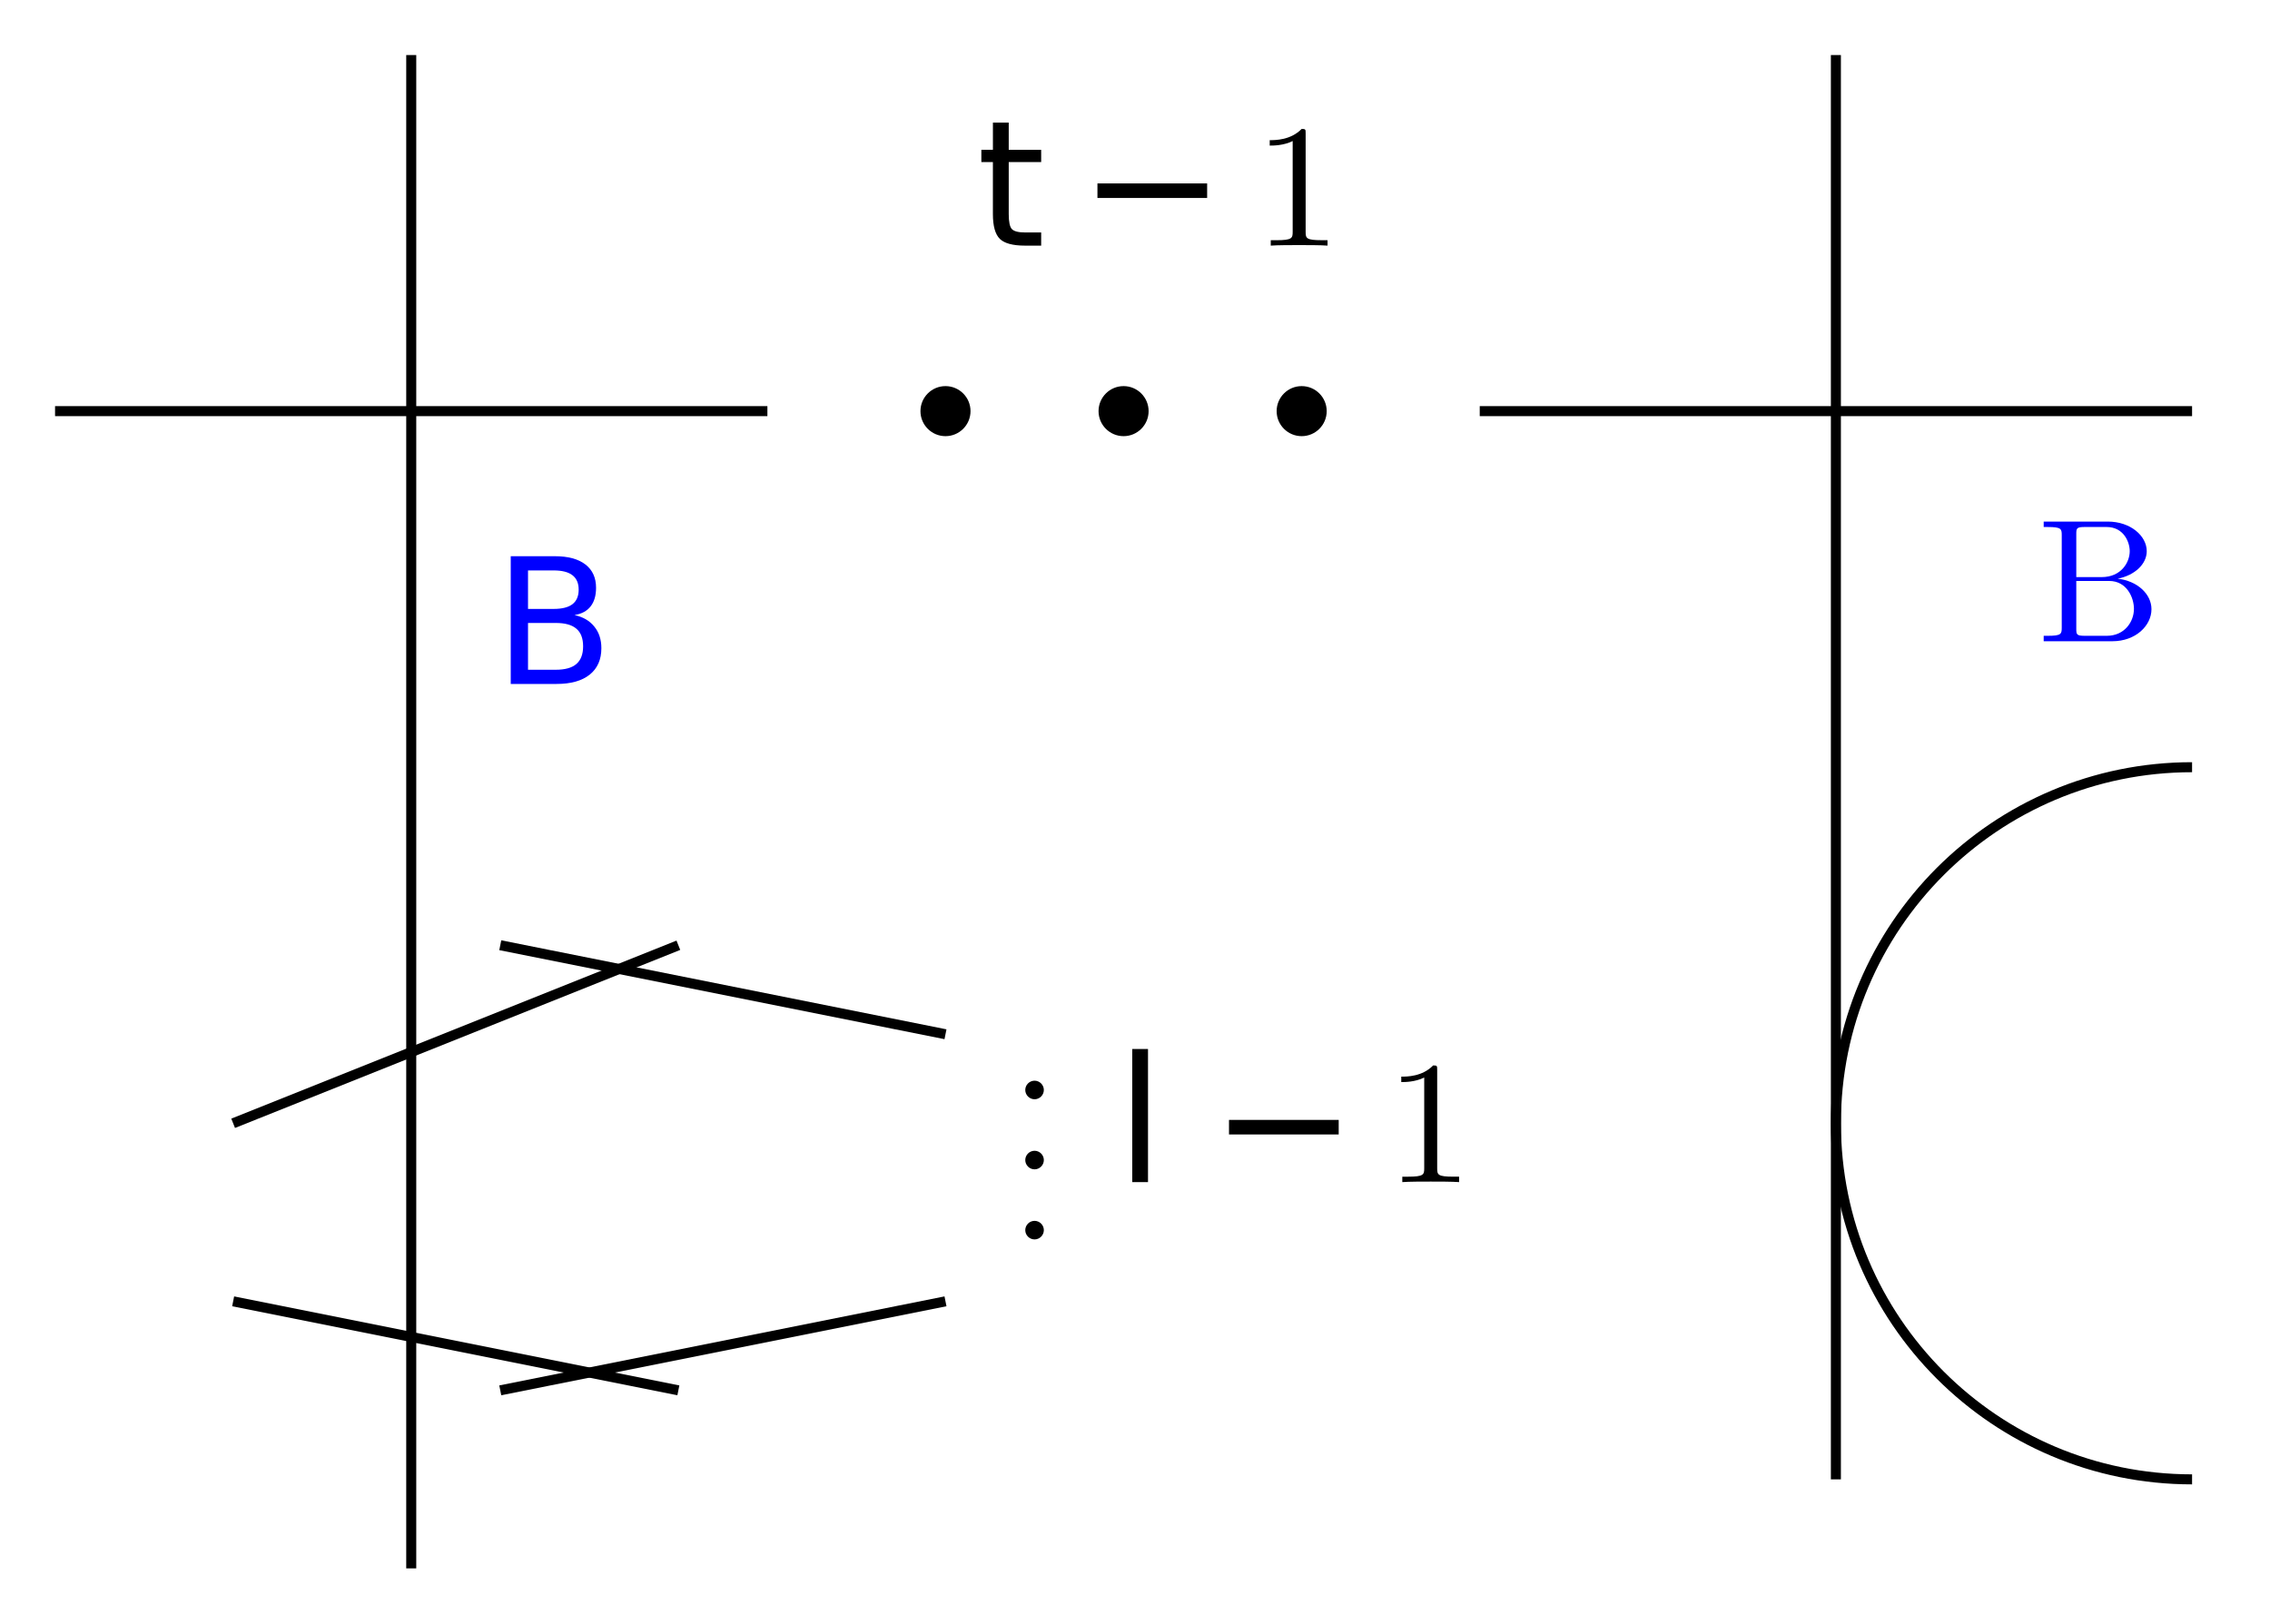
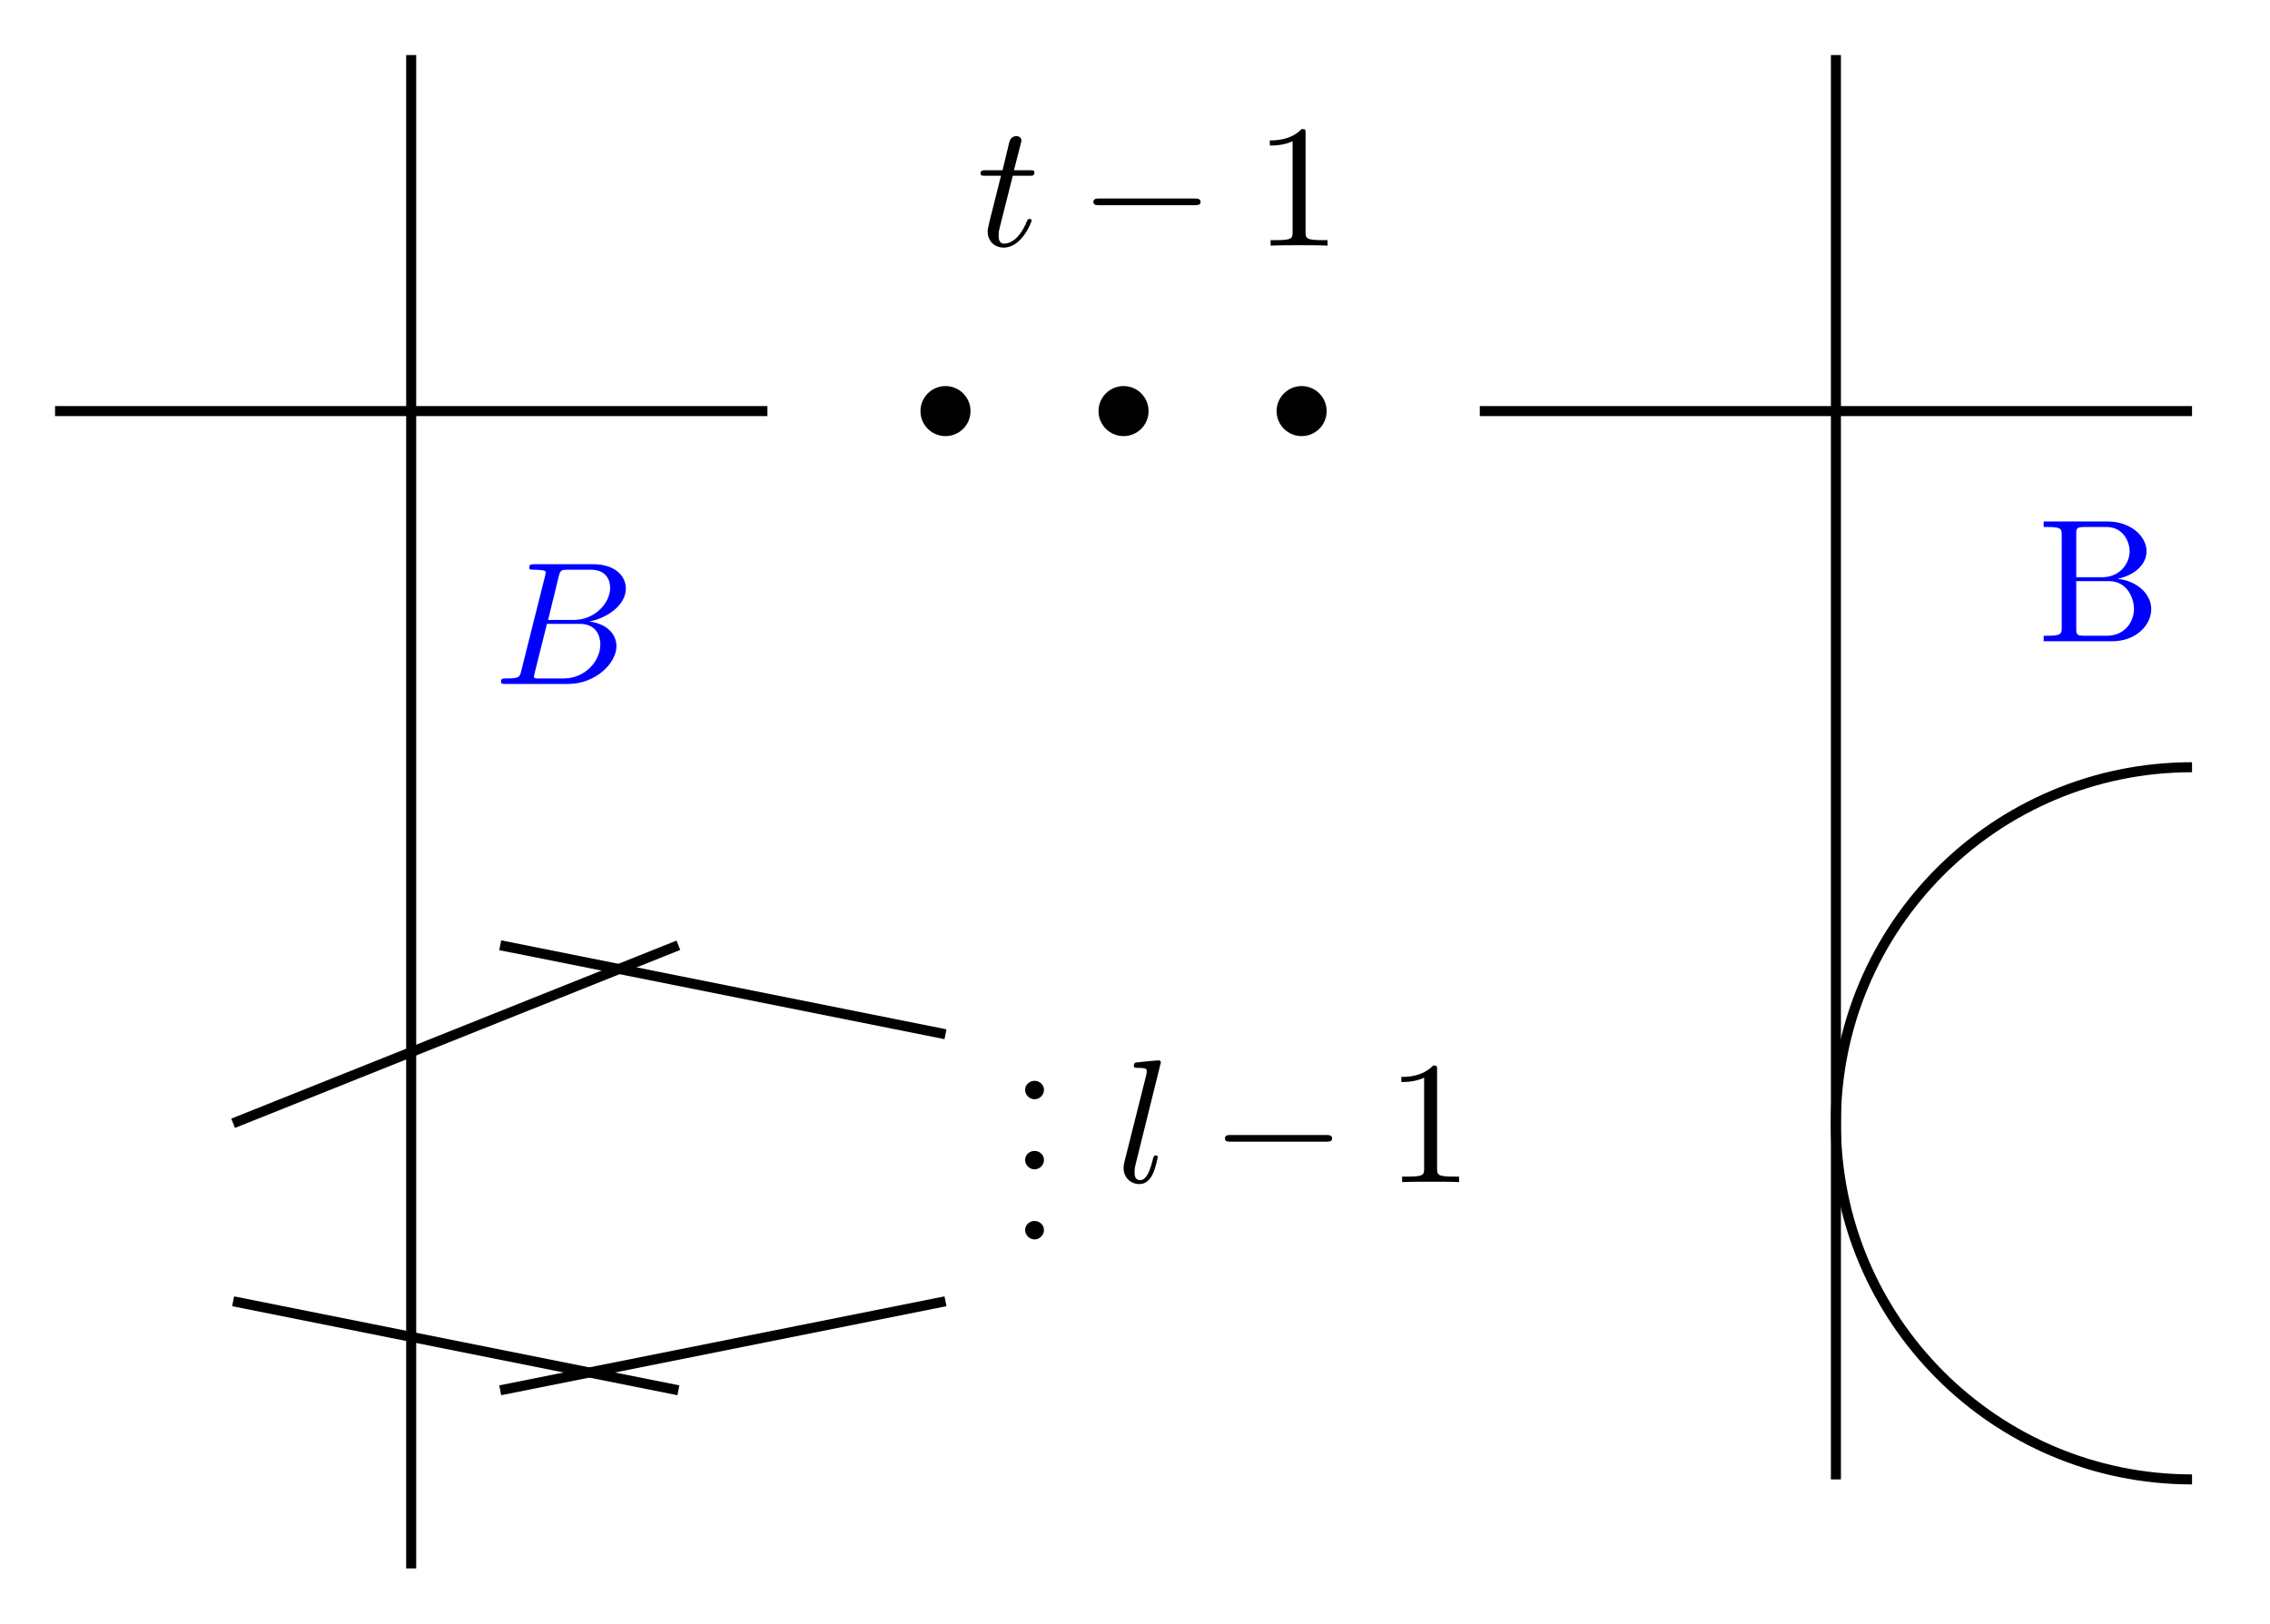
- <svg xmlns="http://www.w3.org/2000/svg" version="1.1" id="svg2" width="120.444" height="86.16" viewBox="0 0 120.444 86.16">
-   <defs id="defs6" />
-   <g id="g8" transform="matrix(1.333333,0,0,-1.333333,0,86.16)">
-     <g id="g10" transform="translate(58.885,5.735)">
-       <g id="g12">
-         <g id="g14">
-           <g id="g16" />
-           <g id="g18" />
-           <g id="g20" />
-           <g id="g22" />
-           <g id="g24">
-             <g id="g26" transform="matrix(0.7,0,0,0.7,-20.02,49.108)">
-               <g id="g28">
-                 <g id="g30" transform="translate(-38.865,-54.843)">
-                   <g aria-label="t" transform="matrix(1,0,0,-1,38.865,54.843)" id="text34" style="font-size:9.963px;font-family:LMMathItalic10;-inkscape-font-specification:LMMathItalic10-Regular">
-                     <path d="m 1.824,-6.995 v 1.547 H 3.668 V -4.753 H 1.824 v 2.958 q 0,0.666 0.18,0.856 0.185,0.19 0.744,0.19 H 3.668 V 0 H 2.748 Q 1.712,0 1.318,-0.384 0.924,-0.773 0.924,-1.795 V -4.753 H 0.268 v -0.696 h 0.657 v -1.547 z" id="path196" />
-                   </g>
-                   <g aria-label="−" transform="matrix(1,0,0,-1,44.676,54.843)" id="text38" style="font-size:9.963px;font-family:LMMathSymbols10;-inkscape-font-specification:LMMathSymbols10-Regular">
-                     <path d="m 1.056,-3.537 h 6.236 v 0.827 H 1.056 Z" id="path199" />
-                   </g>
-                   <g aria-label="1" transform="matrix(1,0,0,-1,54.639,54.843)" id="text42" style="font-size:9.963px;font-family:LMRoman10;-inkscape-font-specification:LMRoman10-Regular">
-                     <path d="M 4.174,0 V -0.309 H 3.856 c -0.897,0 -0.927,-0.11 -0.927,-0.478 V -6.376 c 0,-0.239 0,-0.259 -0.229,-0.259 -0.618,0.638 -1.494,0.638 -1.813,0.638 v 0.309 c 0.199,0 0.787,0 1.305,-0.259 v 5.161 c 0,0.359 -0.03,0.478 -0.927,0.478 H 0.946 V 0 C 1.295,-0.03 2.162,-0.03 2.56,-0.03 c 0.399,0 1.265,0 1.614,0.03 z" id="path202" />
-                   </g>
-                   <g id="g44" transform="translate(38.865,54.843)" />
-                 </g>
-               </g>
-               <g id="g46" transform="translate(20.02,-49.108)" />
-             </g>
-           </g>
-           <g id="g48">
-             <path d="m -20.264,42.52 c 0,0.55 -0.446,0.996 -0.996,0.996 -0.55,0 -0.996,-0.446 -0.996,-0.996 0,-0.55 0.446,-0.996 0.996,-0.996 0.55,0 0.996,0.446 0.996,0.996 z" style="fill:#000000;fill-opacity:1;fill-rule:nonzero;stroke:none" id="path50" />
-           </g>
-           <g id="g52">
-             <path d="m -6.09,42.52 c 0,0.55 -0.446,0.996 -0.996,0.996 -0.55,0 -0.996,-0.446 -0.996,-0.996 0,-0.55 0.446,-0.996 0.996,-0.996 0.55,0 0.996,0.446 0.996,0.996 z" style="fill:#000000;fill-opacity:1;fill-rule:nonzero;stroke:none" id="path54" />
-           </g>
-           <g id="g56">
-             <path d="m -13.177,42.52 c 0,0.55 -0.446,0.996 -0.996,0.996 -0.55,0 -0.996,-0.446 -0.996,-0.996 0,-0.55 0.446,-0.996 0.996,-0.996 0.55,0 0.996,0.446 0.996,0.996 z" style="fill:#000000;fill-opacity:1;fill-rule:nonzero;stroke:none" id="path58" />
-           </g>
-           <g id="g60" />
-           <g id="g62" />
-           <g id="g64" />
-           <g id="g66" />
-           <g id="g68" />
-           <g id="g70" />
-           <path d="M 0,42.52 H 28.347" style="fill:none;stroke:#000000;stroke-width:0.399;stroke-linecap:butt;stroke-linejoin:miter;stroke-miterlimit:10;stroke-dasharray:none;stroke-opacity:1" id="path72" />
-           <path d="M 14.173,56.694 V 0" style="fill:none;stroke:#000000;stroke-width:0.399;stroke-linecap:butt;stroke-linejoin:miter;stroke-miterlimit:10;stroke-dasharray:none;stroke-opacity:1" id="path74" />
-           <path d="m 28.347,28.347 c -7.828,0 -14.173,-6.346 -14.173,-14.173 C 14.173,6.346 20.519,0 28.347,0" style="fill:none;stroke:#000000;stroke-width:0.399;stroke-linecap:butt;stroke-linejoin:miter;stroke-miterlimit:10;stroke-dasharray:none;stroke-opacity:1" id="path76" />
-           <g id="g78">
-             <g id="g80" transform="matrix(0.7,0,0,0.7,22.191,33.361)">
-               <g id="g82">
-                 <g id="g84" transform="translate(-81.076,-39.096)">
-                   <g aria-label="B" transform="matrix(1,0,0,-1,81.076,39.096)" id="text88" style="font-size:9.963px;font-family:LMRoman10;-inkscape-font-specification:LMRoman10-Regular;fill:#0000ff">
-                     <path d="m 6.486,-1.823 c 0,-0.867 -0.817,-1.614 -1.923,-1.733 0.966,-0.189 1.654,-0.827 1.654,-1.564 0,-0.867 -0.917,-1.684 -2.212,-1.684 H 0.359 v 0.309 h 0.239 c 0.767,0 0.787,0.11 0.787,0.468 v 5.25 c 0,0.359 -0.02,0.468 -0.787,0.468 H 0.359 V 0 H 4.264 C 5.589,0 6.486,-0.887 6.486,-1.823 Z M 5.25,-5.121 c 0,0.638 -0.488,1.474 -1.594,1.474 H 2.212 V -6.097 c 0,-0.329 0.02,-0.399 0.488,-0.399 h 1.235 c 0.966,0 1.315,0.847 1.315,1.375 z m 0.239,3.288 c 0,0.707 -0.518,1.524 -1.544,1.524 h -1.245 c -0.468,0 -0.488,-0.07 -0.488,-0.399 V -3.427 h 1.873 c 0.986,0 1.405,0.927 1.405,1.594 z" id="path205" />
-                   </g>
-                   <g id="g90" transform="translate(81.076,39.096)" />
-                 </g>
-               </g>
-               <g id="g92" transform="translate(-22.191,-33.361)" />
-             </g>
-           </g>
-           <g id="g94" />
-           <g id="g96" />
-           <g id="g98" />
-           <g id="g100" />
-           <g id="g102" />
-           <g id="g104" />
-           <g id="g106" />
-           <g id="g108" />
-           <g id="g110" />
-           <g id="g112" />
-           <g id="g114" />
-           <g id="g116" />
-           <g id="g118" />
-           <g id="g120" />
-           <g id="g122" />
-           <path d="M -56.694,42.52 H -28.347" style="fill:none;stroke:#000000;stroke-width:0.399;stroke-linecap:butt;stroke-linejoin:miter;stroke-miterlimit:10;stroke-dasharray:none;stroke-opacity:1" id="path124" />
-           <path d="M -42.52,56.694 V -3.543" style="fill:none;stroke:#000000;stroke-width:0.399;stroke-linecap:butt;stroke-linejoin:miter;stroke-miterlimit:10;stroke-dasharray:none;stroke-opacity:1" id="path126" />
-           <g id="g128">
-             <g id="g130" transform="matrix(0.7,0,0,0.7,-39.245,31.661)">
-               <g id="g132">
-                 <g id="g134" transform="translate(-19.64,-37.396)">
-                   <g aria-label="B" transform="matrix(1,0,0,-1,19.64,37.396)" id="text138" style="font-size:9.963px;font-family:LMMathItalic10;-inkscape-font-specification:LMMathItalic10-Regular;fill:#0000ff">
-                     <path d="m 1.96,-3.468 v 2.661 h 1.576 q 0.793,0 1.172,-0.326 0.384,-0.331 0.384,-1.007 0,-0.681 -0.384,-1.002 -0.379,-0.326 -1.172,-0.326 z m 0,-2.987 v 2.189 h 1.455 q 0.72,0 1.07,-0.268 0.355,-0.272 0.355,-0.827 0,-0.55 -0.355,-0.822 Q 4.135,-6.455 3.415,-6.455 Z M 0.978,-7.263 H 3.488 q 1.124,0 1.732,0.467 0.608,0.467 0.608,1.328 0,0.666 -0.311,1.06 -0.311,0.394 -0.915,0.491 0.725,0.156 1.124,0.652 0.404,0.491 0.404,1.231 0,0.973 -0.662,1.503 Q 4.806,0 3.585,0 H 0.978 Z" id="path208" />
-                   </g>
-                   <g id="g140" transform="translate(19.64,37.396)" />
-                 </g>
-               </g>
-               <g id="g142" transform="translate(39.245,-31.661)" />
-             </g>
-           </g>
-           <path d="m -49.607,14.173 17.717,7.087" style="fill:none;stroke:#000000;stroke-width:0.399;stroke-linecap:butt;stroke-linejoin:miter;stroke-miterlimit:10;stroke-dasharray:none;stroke-opacity:1" id="path144" />
-           <path d="M -49.607,7.087 -31.89,3.543" style="fill:none;stroke:#000000;stroke-width:0.399;stroke-linecap:butt;stroke-linejoin:miter;stroke-miterlimit:10;stroke-dasharray:none;stroke-opacity:1" id="path146" />
-           <path d="M -38.977,21.26 -21.26,17.717" style="fill:none;stroke:#000000;stroke-width:0.399;stroke-linecap:butt;stroke-linejoin:miter;stroke-miterlimit:10;stroke-dasharray:none;stroke-opacity:1" id="path148" />
-           <path d="M -38.977,3.543 -21.26,7.087" style="fill:none;stroke:#000000;stroke-width:0.399;stroke-linecap:butt;stroke-linejoin:miter;stroke-miterlimit:10;stroke-dasharray:none;stroke-opacity:1" id="path150" />
-           <g id="g152">
-             <g id="g154" transform="matrix(0.7,0,0,0.7,-18.685,9.55)">
-               <g id="g156">
-                 <g id="g158" transform="translate(-40.2,-15.285)">
-                   <g aria-label="..." transform="matrix(1,0,0,-1,40.2,23.256)" id="text166" style="font-size:9.963px;font-family:LMRoman10;-inkscape-font-specification:LMRoman10-Regular">
-                     <path d="m 1.913,-0.528 c 0,-0.289 -0.239,-0.528 -0.528,-0.528 -0.289,0 -0.528,0.239 -0.528,0.528 C 0.857,-0.239 1.096,0 1.385,0 1.674,0 1.913,-0.239 1.913,-0.528 Z" id="path211" />
-                     <path d="m 1.913,3.457 c 0,-0.289 -0.239,-0.528 -0.528,-0.528 -0.289,0 -0.528,0.239 -0.528,0.528 0,0.289 0.239,0.528 0.528,0.528 0.289,0 0.528,-0.239 0.528,-0.528 z" id="path213" />
-                     <path d="m 1.913,7.442 c 0,-0.289 -0.239,-0.528 -0.528,-0.528 -0.289,0 -0.528,0.239 -0.528,0.528 0,0.289 0.239,0.528 0.528,0.528 0.289,0 0.528,-0.239 0.528,-0.528 z" id="path215" />
-                   </g>
-                   <g id="g168" transform="translate(40.2,15.285)" />
-                 </g>
-               </g>
-               <g id="g170" transform="translate(18.685,-9.55)" />
-             </g>
-           </g>
-           <g id="g172">
-             <g id="g174" transform="matrix(0.7,0,0,0.7,-14.485,11.832)">
-               <g id="g176">
-                 <g id="g178" transform="translate(-44.4,-17.567)">
-                   <g aria-label="l" transform="matrix(1,0,0,-1,44.4,17.567)" id="text182" style="font-size:9.963px;font-family:LMMathItalic10;-inkscape-font-specification:LMMathItalic10-Regular">
-                     <path d="M 0.939,-7.569 H 1.834 V 0 H 0.939 Z" id="path218" />
-                   </g>
-                   <g aria-label="−" transform="matrix(1,0,0,-1,49.783,17.567)" id="text186" style="font-size:9.963px;font-family:LMMathSymbols10;-inkscape-font-specification:LMMathSymbols10-Regular">
-                     <path d="m 1.056,-3.537 h 6.236 v 0.827 H 1.056 Z" id="path221" />
-                   </g>
-                   <g aria-label="1" transform="matrix(1,0,0,-1,59.745,17.567)" id="text190" style="font-size:9.963px;font-family:LMRoman10;-inkscape-font-specification:LMRoman10-Regular">
-                     <path d="M 4.174,0 V -0.309 H 3.856 c -0.897,0 -0.927,-0.11 -0.927,-0.478 V -6.376 c 0,-0.239 0,-0.259 -0.229,-0.259 -0.618,0.638 -1.494,0.638 -1.813,0.638 v 0.309 c 0.199,0 0.787,0 1.305,-0.259 v 5.161 c 0,0.359 -0.03,0.478 -0.927,0.478 H 0.946 V 0 C 1.295,-0.03 2.162,-0.03 2.56,-0.03 c 0.399,0 1.265,0 1.614,0.03 z" id="path224" />
-                   </g>
-                   <g id="g192" transform="translate(44.4,17.567)" />
-                 </g>
-               </g>
-               <g id="g194" transform="translate(14.485,-11.832)" />
-             </g>
-           </g>
-         </g>
+ <svg xmlns="http://www.w3.org/2000/svg" xmlns:xlink="http://www.w3.org/1999/xlink" width="90.333pt" height="64.62pt" viewBox="0 0 90.333 64.62" version="1.1" id="svg100">
+   <defs id="defs28">
+     <g id="g23">
+       <g id="glyph-0-0">
+         <path d="M 1.438 -2.781 L 2.094 -2.781 C 2.234 -2.781 2.297 -2.781 2.297 -2.922 C 2.297 -3 2.234 -3 2.109 -3 L 1.484 -3 C 1.734 -4 1.781 -4.125 1.781 -4.172 C 1.781 -4.297 1.688 -4.359 1.578 -4.359 C 1.547 -4.359 1.359 -4.359 1.297 -4.109 L 1.031 -3 L 0.375 -3 C 0.234 -3 0.156 -3 0.156 -2.875 C 0.156 -2.781 0.219 -2.781 0.359 -2.781 L 0.969 -2.781 C 0.469 -0.812 0.438 -0.688 0.438 -0.562 C 0.438 -0.188 0.703 0.078 1.078 0.078 C 1.797 0.078 2.188 -0.938 2.188 -1 C 2.188 -1.062 2.125 -1.062 2.109 -1.062 C 2.047 -1.062 2.031 -1.047 2 -0.969 C 1.703 -0.25 1.328 -0.078 1.094 -0.078 C 0.953 -0.078 0.875 -0.172 0.875 -0.391 C 0.875 -0.562 0.891 -0.609 0.922 -0.734 Z M 1.438 -2.781 " id="path2" />
+       </g>
+       <g id="glyph-0-1">
+         <path d="M 1.109 -0.547 C 1.047 -0.266 1.031 -0.219 0.484 -0.219 C 0.359 -0.219 0.297 -0.219 0.297 -0.078 C 0.297 0 0.359 0 0.484 0 L 2.969 0 C 4.062 0 4.891 -0.828 4.891 -1.5 C 4.891 -2 4.484 -2.406 3.812 -2.484 C 4.531 -2.625 5.266 -3.141 5.266 -3.797 C 5.266 -4.312 4.812 -4.766 3.969 -4.766 L 1.625 -4.766 C 1.5 -4.766 1.422 -4.766 1.422 -4.625 C 1.422 -4.547 1.484 -4.547 1.625 -4.547 C 1.641 -4.547 1.766 -4.547 1.891 -4.531 C 2.016 -4.516 2.078 -4.516 2.078 -4.422 C 2.078 -4.391 2.062 -4.375 2.047 -4.281 Z M 2.172 -2.547 L 2.594 -4.281 C 2.656 -4.516 2.672 -4.547 2.969 -4.547 L 3.875 -4.547 C 4.484 -4.547 4.641 -4.125 4.641 -3.828 C 4.641 -3.219 4.031 -2.547 3.188 -2.547 Z M 1.859 -0.219 C 1.75 -0.219 1.734 -0.219 1.703 -0.219 C 1.625 -0.234 1.609 -0.234 1.609 -0.297 C 1.609 -0.312 1.609 -0.328 1.641 -0.453 L 2.125 -2.391 L 3.438 -2.391 C 4.109 -2.391 4.25 -1.875 4.25 -1.578 C 4.25 -0.891 3.625 -0.219 2.797 -0.219 Z M 1.859 -0.219 " id="path5" />
+       </g>
+       <g id="glyph-0-2">
+         <path d="M 1.797 -4.766 C 1.797 -4.766 1.797 -4.844 1.703 -4.844 C 1.547 -4.844 1.031 -4.781 0.859 -4.766 C 0.797 -4.766 0.719 -4.75 0.719 -4.625 C 0.719 -4.547 0.797 -4.547 0.906 -4.547 C 1.234 -4.547 1.234 -4.484 1.234 -4.422 L 1.219 -4.281 L 0.344 -0.797 C 0.328 -0.719 0.312 -0.672 0.312 -0.562 C 0.312 -0.172 0.609 0.078 0.938 0.078 C 1.172 0.078 1.344 -0.062 1.469 -0.312 C 1.594 -0.578 1.672 -0.984 1.672 -1 C 1.672 -1.062 1.609 -1.062 1.594 -1.062 C 1.516 -1.062 1.516 -1.031 1.484 -0.938 C 1.375 -0.484 1.234 -0.078 0.969 -0.078 C 0.75 -0.078 0.75 -0.297 0.75 -0.391 C 0.75 -0.562 0.766 -0.594 0.797 -0.734 Z M 1.797 -4.766 " id="path8" />
+       </g>
+       <g id="glyph-1-0">
+         <path d="M 4.594 -1.609 C 4.703 -1.609 4.844 -1.609 4.844 -1.734 C 4.844 -1.875 4.703 -1.875 4.594 -1.875 L 0.828 -1.875 C 0.703 -1.875 0.578 -1.875 0.578 -1.734 C 0.578 -1.609 0.703 -1.609 0.828 -1.609 Z M 4.594 -1.609 " id="path11" />
+       </g>
+       <g id="glyph-2-0">
+         <path d="M 2.047 -4.453 C 2.047 -4.625 2.047 -4.641 1.891 -4.641 C 1.453 -4.188 0.844 -4.188 0.625 -4.188 L 0.625 -3.984 C 0.766 -3.984 1.172 -3.984 1.531 -4.156 L 1.531 -0.547 C 1.531 -0.297 1.516 -0.219 0.891 -0.219 L 0.656 -0.219 L 0.656 0 C 0.906 -0.016 1.516 -0.016 1.797 -0.016 C 2.062 -0.016 2.672 -0.016 2.922 0 L 2.922 -0.219 L 2.703 -0.219 C 2.062 -0.219 2.047 -0.297 2.047 -0.547 Z M 2.047 -4.453 " id="path14" />
+       </g>
+       <g id="glyph-2-1">
+         <path d="M 1.547 -2.547 L 1.547 -4.266 C 1.547 -4.5 1.562 -4.547 1.891 -4.547 L 2.75 -4.547 C 3.422 -4.547 3.672 -3.953 3.672 -3.578 C 3.672 -3.141 3.328 -2.547 2.562 -2.547 Z M 3.188 -2.484 C 3.875 -2.625 4.344 -3.062 4.344 -3.578 C 4.344 -4.188 3.703 -4.766 2.797 -4.766 L 0.25 -4.766 L 0.25 -4.547 L 0.422 -4.547 C 0.953 -4.547 0.969 -4.469 0.969 -4.219 L 0.969 -0.547 C 0.969 -0.297 0.953 -0.219 0.422 -0.219 L 0.25 -0.219 L 0.25 0 L 2.984 0 C 3.906 0 4.531 -0.625 4.531 -1.281 C 4.531 -1.875 3.969 -2.406 3.188 -2.484 Z M 2.766 -0.219 L 1.891 -0.219 C 1.562 -0.219 1.547 -0.266 1.547 -0.5 L 1.547 -2.391 L 2.859 -2.391 C 3.547 -2.391 3.844 -1.75 3.844 -1.281 C 3.844 -0.781 3.484 -0.219 2.766 -0.219 Z M 2.766 -0.219 " id="path17" />
+       </g>
+       <g id="glyph-2-2">
+         <path d="M 1.344 -0.375 C 1.344 -0.578 1.172 -0.734 0.969 -0.734 C 0.766 -0.734 0.594 -0.578 0.594 -0.375 C 0.594 -0.172 0.766 0 0.969 0 C 1.172 0 1.344 -0.172 1.344 -0.375 Z M 1.344 -0.375 " id="path20" />
      </g>
    </g>
+     <clipPath id="clip-0">
+       <path clip-rule="nonzero" d="M 67 24 L 90.332 24 L 90.332 64.621 L 67 64.621 Z M 67 24 " id="path25" />
+     </clipPath>
+   </defs>
+   <g fill="#000000" fill-opacity="1" id="g32">
+     <use xlink:href="#glyph-0-0" x="38.865" y="9.777" id="use30" />
+   </g>
+   <g fill="#000000" fill-opacity="1" id="g36">
+     <use xlink:href="#glyph-1-0" x="42.933" y="9.777" id="use34" />
+   </g>
+   <g fill="#000000" fill-opacity="1" id="g40">
+     <use xlink:href="#glyph-2-0" x="49.907" y="9.777" id="use38" />
+   </g>
+   <path fill-rule="nonzero" fill="rgb(0%, 0%, 0%)" fill-opacity="1" d="M 38.621 16.363 C 38.621 15.816 38.176 15.367 37.625 15.367 C 37.074 15.367 36.629 15.816 36.629 16.363 C 36.629 16.914 37.074 17.359 37.625 17.359 C 38.176 17.359 38.621 16.914 38.621 16.363 Z M 38.621 16.363 " id="path42" />
+   <path fill-rule="nonzero" fill="rgb(0%, 0%, 0%)" fill-opacity="1" d="M 52.793 16.363 C 52.793 15.816 52.348 15.367 51.797 15.367 C 51.25 15.367 50.801 15.816 50.801 16.363 C 50.801 16.914 51.25 17.359 51.797 17.359 C 52.348 17.359 52.793 16.914 52.793 16.363 Z M 52.793 16.363 " id="path44" />
+   <path fill-rule="nonzero" fill="rgb(0%, 0%, 0%)" fill-opacity="1" d="M 45.707 16.363 C 45.707 15.816 45.262 15.367 44.711 15.367 C 44.16 15.367 43.715 15.816 43.715 16.363 C 43.715 16.914 44.16 17.359 44.711 17.359 C 45.262 17.359 45.707 16.914 45.707 16.363 Z M 45.707 16.363 " id="path46" />
+   <path fill="none" stroke-width="0.399" stroke-linecap="butt" stroke-linejoin="miter" stroke="rgb(0%, 0%, 0%)" stroke-opacity="1" stroke-miterlimit="10" d="M 0.002 42.522 L 28.345 42.522 " transform="matrix(1, 0, 0, -1, 58.885, 58.885)" id="path48" />
+   <path fill="none" stroke-width="0.399" stroke-linecap="butt" stroke-linejoin="miter" stroke="rgb(0%, 0%, 0%)" stroke-opacity="1" stroke-miterlimit="10" d="M 14.174 56.694 L 14.174 -0.002 " transform="matrix(1, 0, 0, -1, 58.885, 58.885)" id="path50" />
+   <g clip-path="url(#clip-0)" id="g54">
+     <path fill="none" stroke-width="0.399" stroke-linecap="butt" stroke-linejoin="miter" stroke="#000000" stroke-opacity="1" stroke-miterlimit="10" d="m 28.345,28.346 c -7.828,0 -14.172,-6.344 -14.172,-14.172 0,-7.828 6.344,-14.176 14.172,-14.176" transform="matrix(1,0,0,-1,58.885,58.885)" id="path52" />
+   </g>
+   <g fill="#0000ff" fill-opacity="1" id="g58">
+     <use xlink:href="#glyph-2-1" x="81.076" y="25.524" id="use56" />
+   </g>
+   <path fill="none" stroke-width="0.399" stroke-linecap="butt" stroke-linejoin="miter" stroke="rgb(0%, 0%, 0%)" stroke-opacity="1" stroke-miterlimit="10" d="M -56.694 42.522 L -28.346 42.522 " transform="matrix(1, 0, 0, -1, 58.885, 58.885)" id="path60" />
+   <path fill="none" stroke-width="0.399" stroke-linecap="butt" stroke-linejoin="miter" stroke="rgb(0%, 0%, 0%)" stroke-opacity="1" stroke-miterlimit="10" d="M -42.522 56.694 L -42.522 -3.545 " transform="matrix(1, 0, 0, -1, 58.885, 58.885)" id="path62" />
+   <g fill="#0000ff" fill-opacity="1" id="g66">
+     <use xlink:href="#glyph-0-1" x="19.64" y="27.224" id="use64" />
+   </g>
+   <path fill="none" stroke-width="0.399" stroke-linecap="butt" stroke-linejoin="miter" stroke="rgb(0%, 0%, 0%)" stroke-opacity="1" stroke-miterlimit="10" d="M -49.608 14.174 L -31.889 21.26 " transform="matrix(1, 0, 0, -1, 58.885, 58.885)" id="path68" />
+   <path fill="none" stroke-width="0.399" stroke-linecap="butt" stroke-linejoin="miter" stroke="rgb(0%, 0%, 0%)" stroke-opacity="1" stroke-miterlimit="10" d="M -49.608 7.088 L -31.889 3.545 " transform="matrix(1, 0, 0, -1, 58.885, 58.885)" id="path70" />
+   <path fill="none" stroke-width="0.399" stroke-linecap="butt" stroke-linejoin="miter" stroke="rgb(0%, 0%, 0%)" stroke-opacity="1" stroke-miterlimit="10" d="M -38.979 21.26 L -21.26 17.717 " transform="matrix(1, 0, 0, -1, 58.885, 58.885)" id="path72" />
+   <path fill="none" stroke-width="0.399" stroke-linecap="butt" stroke-linejoin="miter" stroke="rgb(0%, 0%, 0%)" stroke-opacity="1" stroke-miterlimit="10" d="M -38.979 3.545 L -21.26 7.088 " transform="matrix(1, 0, 0, -1, 58.885, 58.885)" id="path74" />
+   <g fill="#000000" fill-opacity="1" id="g78">
+     <use xlink:href="#glyph-2-2" x="40.2" y="43.755" id="use76" />
+   </g>
+   <g fill="#000000" fill-opacity="1" id="g82">
+     <use xlink:href="#glyph-2-2" x="40.2" y="46.545" id="use80" />
+   </g>
+   <g fill="#000000" fill-opacity="1" id="g86">
+     <use xlink:href="#glyph-2-2" x="40.2" y="49.334" id="use84" />
+   </g>
+   <g fill="#000000" fill-opacity="1" id="g90">
+     <use xlink:href="#glyph-0-2" x="44.4" y="47.053" id="use88" />
+   </g>
+   <g fill="#000000" fill-opacity="1" id="g94">
+     <use xlink:href="#glyph-1-0" x="48.168" y="47.053" id="use92" />
+   </g>
+   <g fill="#000000" fill-opacity="1" id="g98">
+     <use xlink:href="#glyph-2-0" x="55.141" y="47.053" id="use96" />
  </g>
</svg>
